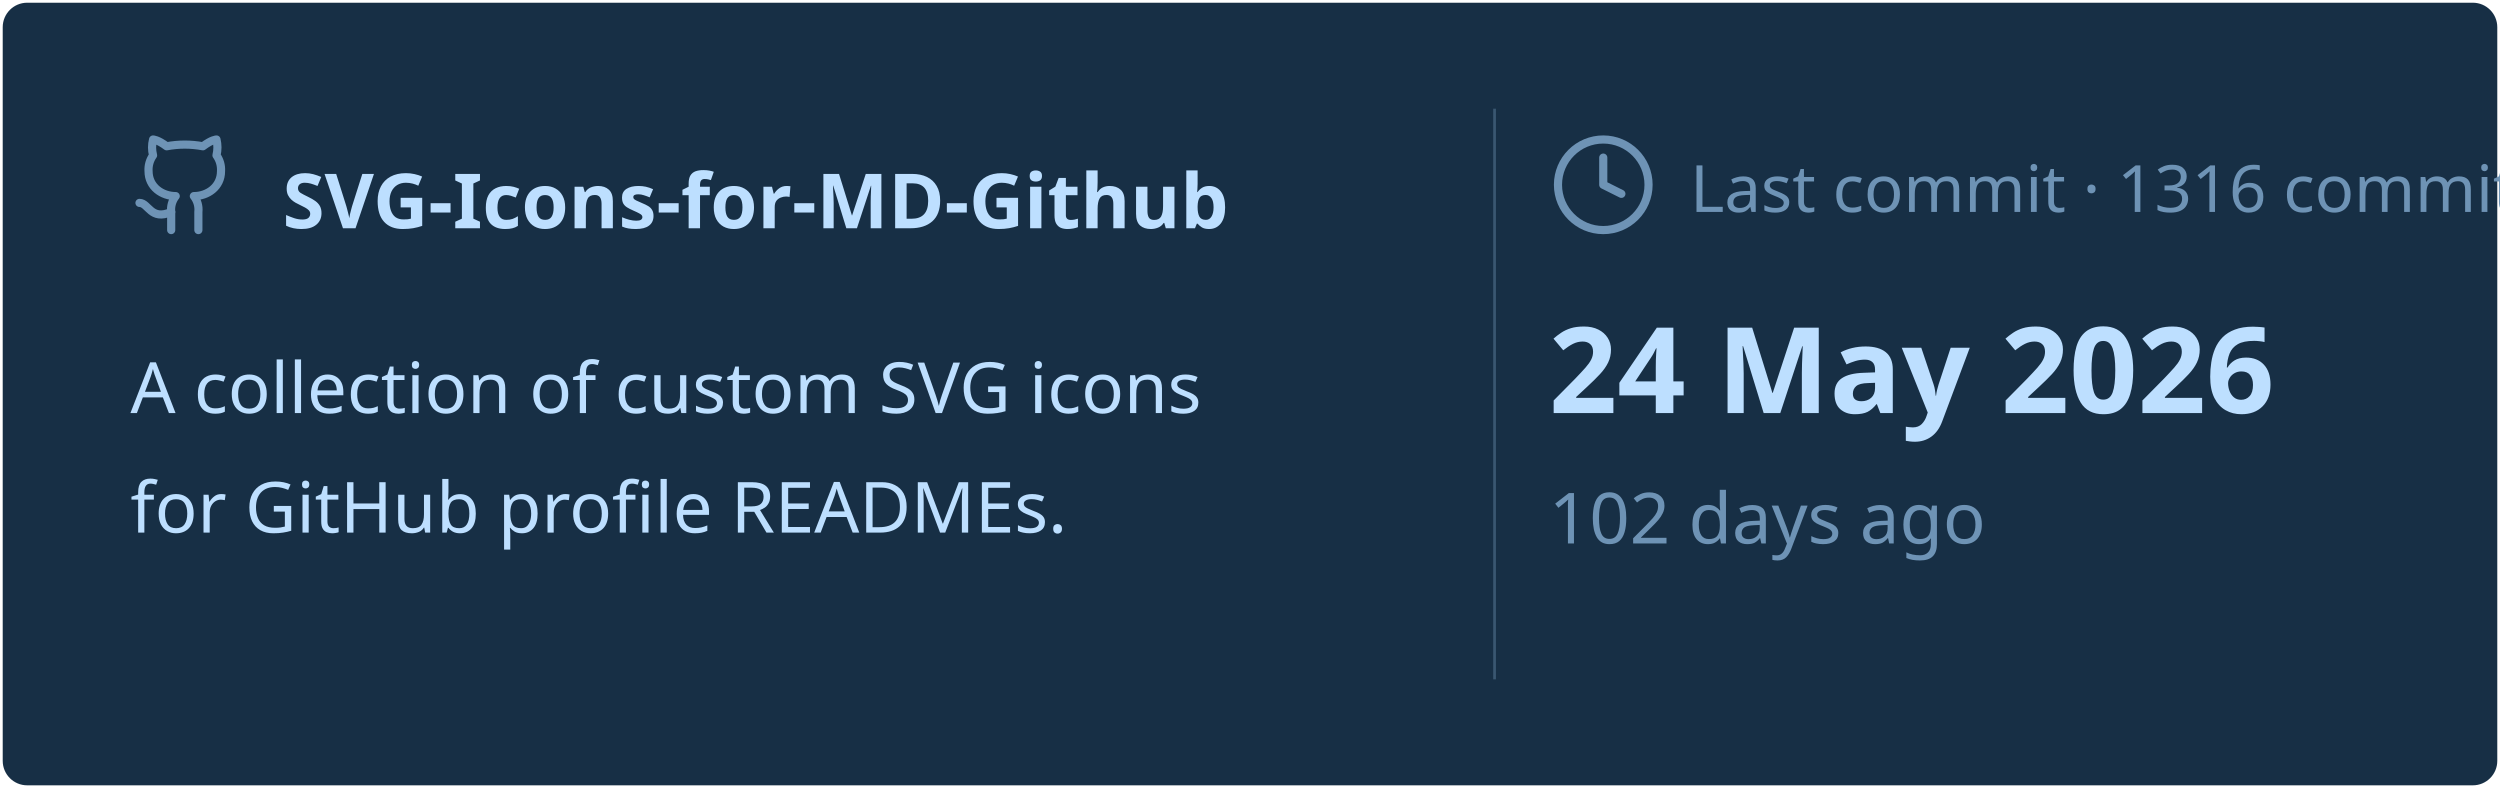
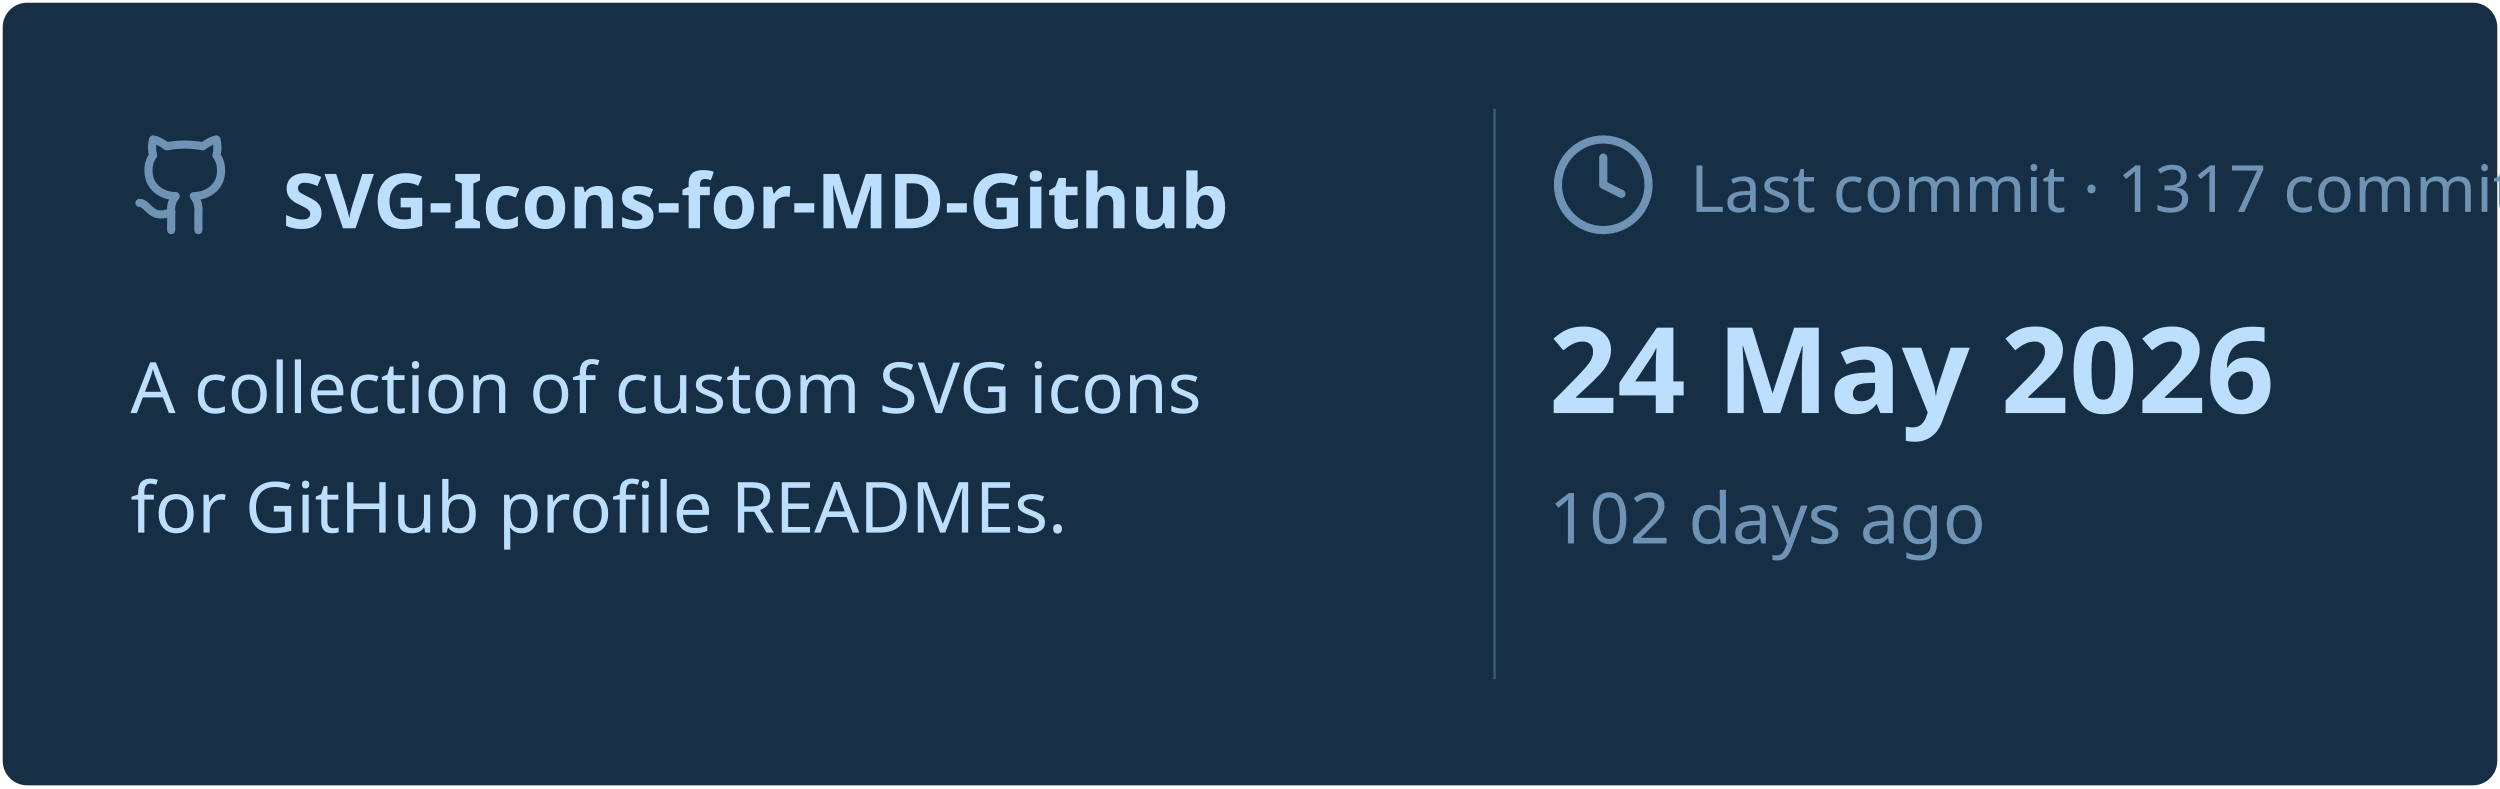
<svg xmlns="http://www.w3.org/2000/svg" viewBox="0 0 460 145" width="460px" height="145px">
  <rect stroke="#000000" stroke-opacity="0" fill="#172F45" rx="4.5" x="0.5" y="0.5" width="459" height="144" />
  <g transform="translate(24, 42)">
    <svg x="0" y="-18" width="20" height="20" viewBox="0 0 24 24" fill="none" stroke="#6E93B5" stroke-width="1.8" stroke-linecap="round" stroke-linejoin="round">
      <path d="M15 22v-4a4.8 4.8 0 0 0-1-3.5c3 0 6-2 6-5.5.08-1.25-.27-2.48-1-3.5.28-1.15.28-2.35 0-3.5 0 0-1 0-3 1.5-2.64-.5-5.36-.5-8 0C6 2 5 2 5 2c-.3 1.15-.3 2.35 0 3.5A5.403 5.403 0 0 0 4 9c0 3.5 3 5.5 6 5.5-.39.49-.68 1.05-.85 1.65-.17.6-.22 1.23-.15 1.85v4" />
      <path d="M9 18c-4.51 2-5-2-7-2" />
    </svg>
    <text x="28" y="0" font-family="&quot;Segoe UI&quot;, Ubuntu, sans-serif" font-size="14" font-weight="700" fill="#BDDFFF">SVG-Icons-for-MD-Github</text>
  </g>
  <text x="24" y="76" font-family="&quot;Segoe UI&quot;, Ubuntu, sans-serif" font-size="13" font-weight="400" fill="#BDDFFF">A collection of custom SVG icons</text>
  <text x="24" y="98" font-family="&quot;Segoe UI&quot;, Ubuntu, sans-serif" font-size="13" font-weight="400" fill="#BDDFFF">for GitHub profile READMEs.</text>
  <line x1="275" y1="20" x2="275" y2="125" stroke="#6E93B5" stroke-width="0.5" stroke-opacity="0.4" />
  <svg x="285" y="24" width="20" height="20" viewBox="0 0 24 24" fill="none" stroke="#6E93B5" stroke-width="1.8" stroke-linecap="round" stroke-linejoin="round">
    <circle cx="12" cy="12" r="10" />
    <polyline points="12 6 12 12 16 14" />
  </svg>
-   <text x="311" y="39" font-family="&quot;Segoe UI&quot;, Ubuntu, sans-serif" font-size="12" font-weight="400" fill="#6E93B5">Last commit · 1316 commits</text>
+   <text x="311" y="39" font-family="&quot;Segoe UI&quot;, Ubuntu, sans-serif" font-size="12" font-weight="400" fill="#6E93B5">Last commit · 1317 commits</text>
  <text x="285" y="76" font-family="&quot;Segoe UI&quot;, Ubuntu, sans-serif" font-size="22" font-weight="700" fill="#BDDFFF">24 May 2026</text>
  <text x="285" y="100" font-family="&quot;Segoe UI&quot;, Ubuntu, sans-serif" font-size="13" font-weight="400" fill="#6E93B5">102 days ago</text>
</svg>
